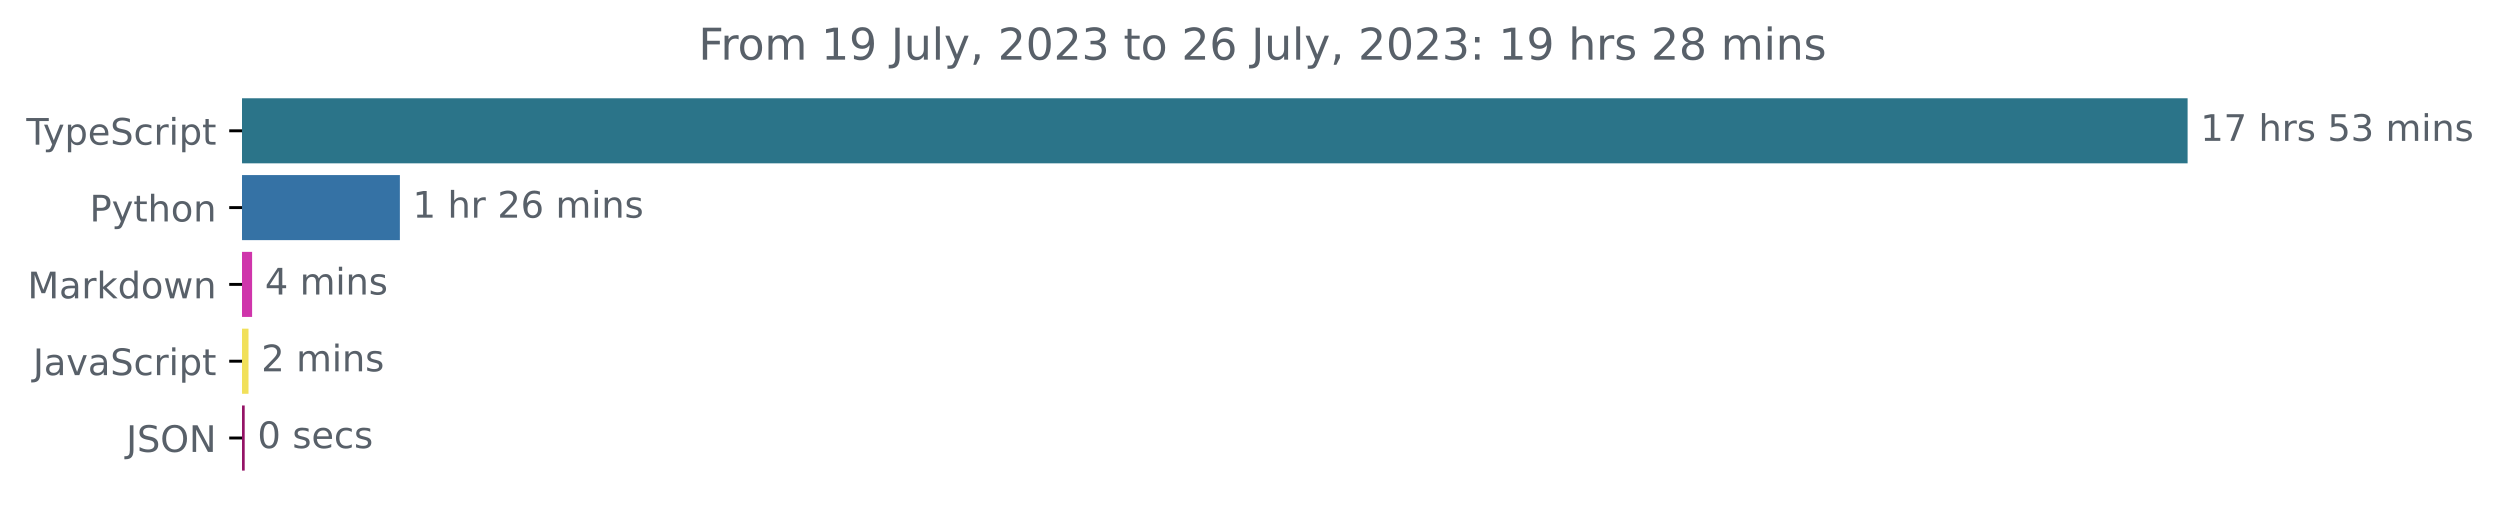
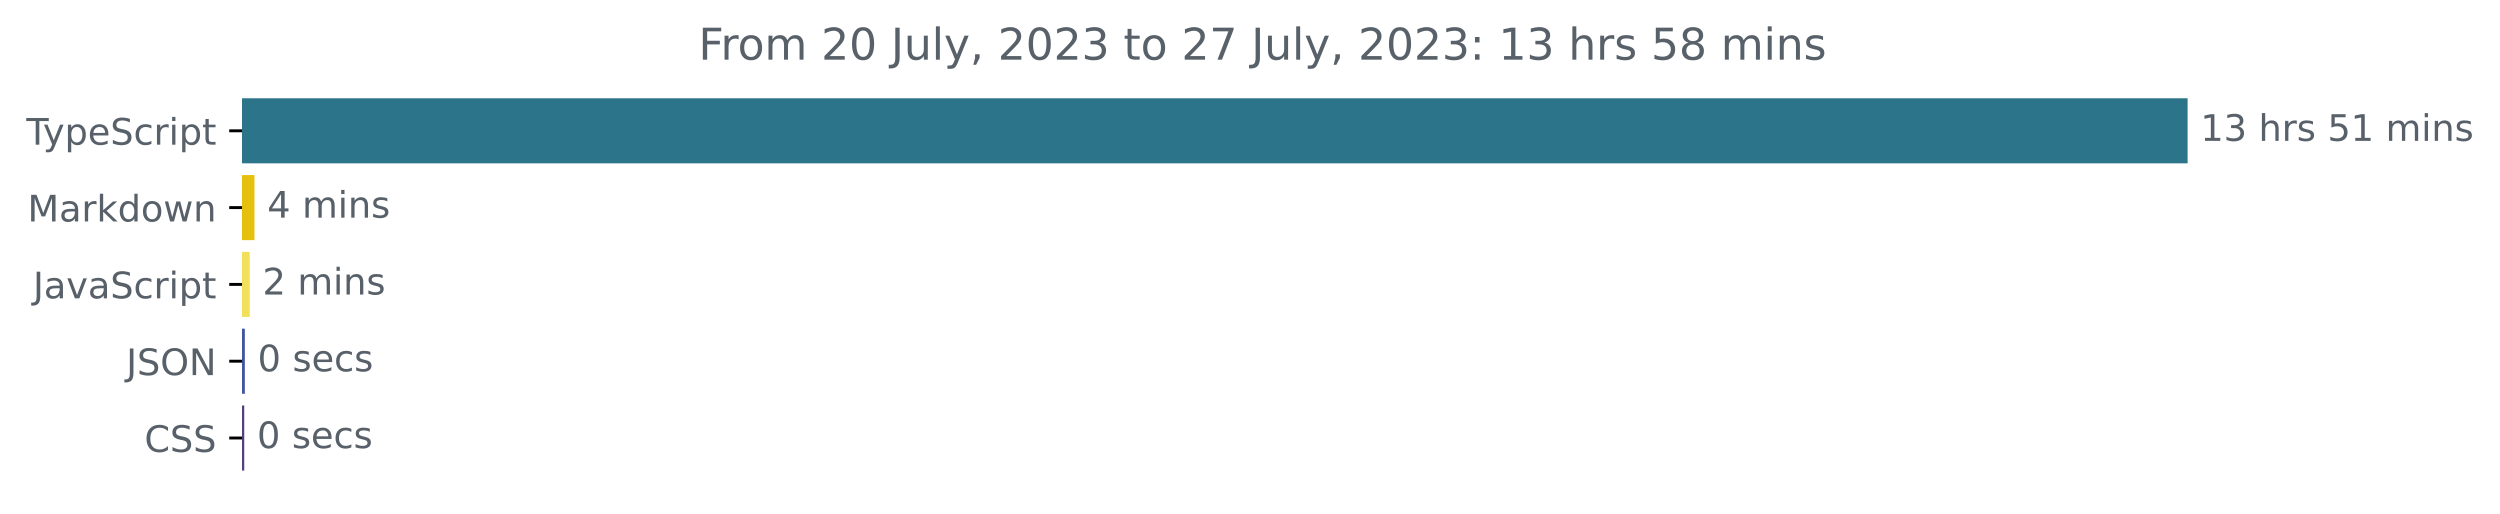
<svg xmlns="http://www.w3.org/2000/svg" xmlns:xlink="http://www.w3.org/1999/xlink" width="683.507pt" height="140.398pt" viewBox="0 0 683.507 140.398" version="1.1">
  <defs>
    <style type="text/css">*{stroke-linejoin: round; stroke-linecap: butt}</style>
  </defs>
  <g id="figure_1">
    <g id="patch_1">
      <path d="M -0 140.398  L 683.507 140.398  L 683.507 0  L -0 0  L -0 140.398  z " style="fill: none" />
    </g>
    <g id="axes_1">
      <g id="patch_2">
-         <path d="M 66.17 27.358  L 597.599 27.358  L 597.599 44.158  L 66.17 44.158  z " clip-path="url(#p59ffd32aec)" style="fill: #2b7489; stroke: #2b7489; stroke-linejoin: miter" />
+         <path d="M 66.17 27.358  L 597.599 27.358  L 597.599 44.158  L 66.17 44.158  z " clip-path="url(#p5fb11fb5c8)" style="fill: #2b7489; stroke: #2b7489; stroke-linejoin: miter" />
      </g>
      <g id="patch_3">
-         <path d="M 66.17 48.358  L 108.828 48.358  L 108.828 65.158  L 66.17 65.158  z " clip-path="url(#p59ffd32aec)" style="fill: #3572a5; stroke: #3572a5; stroke-linejoin: miter" />
+         <path d="M 66.17 48.358  L 69.067 48.358  L 69.067 65.158  L 66.17 65.158  z " clip-path="url(#p5fb11fb5c8)" style="fill: #e5c00c; stroke: #e5c00c; stroke-linejoin: miter" />
      </g>
      <g id="patch_4">
-         <path d="M 66.17 69.358  L 68.425 69.358  L 68.425 86.158  L 66.17 86.158  z " clip-path="url(#p59ffd32aec)" style="fill: #cf35ab; stroke: #cf35ab; stroke-linejoin: miter" />
+         <path d="M 66.17 69.358  L 67.78 69.358  L 67.78 86.158  L 66.17 86.158  z " clip-path="url(#p5fb11fb5c8)" style="fill: #f1e05a; stroke: #f1e05a; stroke-linejoin: miter" />
      </g>
      <g id="patch_5">
-         <path d="M 66.17 90.358  L 67.442 90.358  L 67.442 107.158  L 66.17 107.158  z " clip-path="url(#p59ffd32aec)" style="fill: #f1e05a; stroke: #f1e05a; stroke-linejoin: miter" />
+         <path d="M 66.17 90.358  L 66.439 90.358  L 66.439 107.158  L 66.17 107.158  z " clip-path="url(#p5fb11fb5c8)" style="fill: #3f55a3; stroke: #3f55a3; stroke-linejoin: miter" />
      </g>
      <g id="patch_6">
-         <path d="M 66.17 111.358  L 66.402 111.358  L 66.402 128.158  L 66.17 128.158  z " clip-path="url(#p59ffd32aec)" style="fill: #941366; stroke: #941366; stroke-linejoin: miter" />
+         <path d="M 66.17 111.358  L 66.278 111.358  L 66.278 128.158  L 66.17 128.158  z " clip-path="url(#p5fb11fb5c8)" style="fill: #563d7c; stroke: #563d7c; stroke-linejoin: miter" />
      </g>
      <g id="matplotlib.axis_1" />
      <g id="matplotlib.axis_2">
        <g id="ytick_1">
          <g id="line2d_1">
            <defs>
-               <path id="m174954a79d" d="M 0 0  L -3.5 0  " style="stroke: #000000; stroke-width: 0.8" />
+               <path id="m394ec9a0ea" d="M 0 0  L -3.5 0  " style="stroke: #000000; stroke-width: 0.8" />
            </defs>
            <g>
-               <use xlink:href="#m174954a79d" x="66.17" y="35.758" style="stroke: #000000; stroke-width: 0.8" />
+               <use xlink:href="#m394ec9a0ea" x="66.17" y="35.758" style="stroke: #000000; stroke-width: 0.8" />
            </g>
          </g>
          <g id="text_1">
            <g style="fill: #586069" transform="translate(7.2 39.55734)scale(0.1 -0.1)">
              <defs>
                <path id="DejaVuSans-54" d="M -19 4666  L 3928 4666  L 3928 4134  L 2272 4134  L 2272 0  L 1638 0  L 1638 4134  L -19 4134  L -19 4666  z " transform="scale(0.015625)" />
                <path id="DejaVuSans-79" d="M 2059 -325  Q 1816 -950 1584 -1140  Q 1353 -1331 966 -1331  L 506 -1331  L 506 -850  L 844 -850  Q 1081 -850 1212 -737  Q 1344 -625 1503 -206  L 1606 56  L 191 3500  L 800 3500  L 1894 763  L 2988 3500  L 3597 3500  L 2059 -325  z " transform="scale(0.015625)" />
                <path id="DejaVuSans-70" d="M 1159 525  L 1159 -1331  L 581 -1331  L 581 3500  L 1159 3500  L 1159 2969  Q 1341 3281 1617 3432  Q 1894 3584 2278 3584  Q 2916 3584 3314 3078  Q 3713 2572 3713 1747  Q 3713 922 3314 415  Q 2916 -91 2278 -91  Q 1894 -91 1617 61  Q 1341 213 1159 525  z M 3116 1747  Q 3116 2381 2855 2742  Q 2594 3103 2138 3103  Q 1681 3103 1420 2742  Q 1159 2381 1159 1747  Q 1159 1113 1420 752  Q 1681 391 2138 391  Q 2594 391 2855 752  Q 3116 1113 3116 1747  z " transform="scale(0.015625)" />
                <path id="DejaVuSans-65" d="M 3597 1894  L 3597 1613  L 953 1613  Q 991 1019 1311 708  Q 1631 397 2203 397  Q 2534 397 2845 478  Q 3156 559 3463 722  L 3463 178  Q 3153 47 2828 -22  Q 2503 -91 2169 -91  Q 1331 -91 842 396  Q 353 884 353 1716  Q 353 2575 817 3079  Q 1281 3584 2069 3584  Q 2775 3584 3186 3129  Q 3597 2675 3597 1894  z M 3022 2063  Q 3016 2534 2758 2815  Q 2500 3097 2075 3097  Q 1594 3097 1305 2825  Q 1016 2553 972 2059  L 3022 2063  z " transform="scale(0.015625)" />
                <path id="DejaVuSans-53" d="M 3425 4513  L 3425 3897  Q 3066 4069 2747 4153  Q 2428 4238 2131 4238  Q 1616 4238 1336 4038  Q 1056 3838 1056 3469  Q 1056 3159 1242 3001  Q 1428 2844 1947 2747  L 2328 2669  Q 3034 2534 3370 2195  Q 3706 1856 3706 1288  Q 3706 609 3251 259  Q 2797 -91 1919 -91  Q 1588 -91 1214 -16  Q 841 59 441 206  L 441 856  Q 825 641 1194 531  Q 1563 422 1919 422  Q 2459 422 2753 634  Q 3047 847 3047 1241  Q 3047 1584 2836 1778  Q 2625 1972 2144 2069  L 1759 2144  Q 1053 2284 737 2584  Q 422 2884 422 3419  Q 422 4038 858 4394  Q 1294 4750 2059 4750  Q 2388 4750 2728 4690  Q 3069 4631 3425 4513  z " transform="scale(0.015625)" />
                <path id="DejaVuSans-63" d="M 3122 3366  L 3122 2828  Q 2878 2963 2633 3030  Q 2388 3097 2138 3097  Q 1578 3097 1268 2742  Q 959 2388 959 1747  Q 959 1106 1268 751  Q 1578 397 2138 397  Q 2388 397 2633 464  Q 2878 531 3122 666  L 3122 134  Q 2881 22 2623 -34  Q 2366 -91 2075 -91  Q 1284 -91 818 406  Q 353 903 353 1747  Q 353 2603 823 3093  Q 1294 3584 2113 3584  Q 2378 3584 2631 3529  Q 2884 3475 3122 3366  z " transform="scale(0.015625)" />
                <path id="DejaVuSans-72" d="M 2631 2963  Q 2534 3019 2420 3045  Q 2306 3072 2169 3072  Q 1681 3072 1420 2755  Q 1159 2438 1159 1844  L 1159 0  L 581 0  L 581 3500  L 1159 3500  L 1159 2956  Q 1341 3275 1631 3429  Q 1922 3584 2338 3584  Q 2397 3584 2469 3576  Q 2541 3569 2628 3553  L 2631 2963  z " transform="scale(0.015625)" />
                <path id="DejaVuSans-69" d="M 603 3500  L 1178 3500  L 1178 0  L 603 0  L 603 3500  z M 603 4863  L 1178 4863  L 1178 4134  L 603 4134  L 603 4863  z " transform="scale(0.015625)" />
                <path id="DejaVuSans-74" d="M 1172 4494  L 1172 3500  L 2356 3500  L 2356 3053  L 1172 3053  L 1172 1153  Q 1172 725 1289 603  Q 1406 481 1766 481  L 2356 481  L 2356 0  L 1766 0  Q 1100 0 847 248  Q 594 497 594 1153  L 594 3053  L 172 3053  L 172 3500  L 594 3500  L 594 4494  L 1172 4494  z " transform="scale(0.015625)" />
              </defs>
              <use xlink:href="#DejaVuSans-54" />
              <use xlink:href="#DejaVuSans-79" x="45.459" />
              <use xlink:href="#DejaVuSans-70" x="104.639" />
              <use xlink:href="#DejaVuSans-65" x="168.115" />
              <use xlink:href="#DejaVuSans-53" x="229.639" />
              <use xlink:href="#DejaVuSans-63" x="293.115" />
              <use xlink:href="#DejaVuSans-72" x="348.096" />
              <use xlink:href="#DejaVuSans-69" x="389.209" />
              <use xlink:href="#DejaVuSans-70" x="416.992" />
              <use xlink:href="#DejaVuSans-74" x="480.469" />
            </g>
          </g>
        </g>
        <g id="ytick_2">
          <g id="line2d_2">
            <g>
-               <use xlink:href="#m174954a79d" x="66.17" y="56.758" style="stroke: #000000; stroke-width: 0.8" />
+               <use xlink:href="#m394ec9a0ea" x="66.17" y="56.758" style="stroke: #000000; stroke-width: 0.8" />
            </g>
          </g>
          <g id="text_2">
-             <g style="fill: #586069" transform="translate(24.50781 60.55734)scale(0.1 -0.1)">
-               <defs>
-                 <path id="DejaVuSans-50" d="M 1259 4147  L 1259 2394  L 2053 2394  Q 2494 2394 2734 2622  Q 2975 2850 2975 3272  Q 2975 3691 2734 3919  Q 2494 4147 2053 4147  L 1259 4147  z M 628 4666  L 2053 4666  Q 2838 4666 3239 4311  Q 3641 3956 3641 3272  Q 3641 2581 3239 2228  Q 2838 1875 2053 1875  L 1259 1875  L 1259 0  L 628 0  L 628 4666  z " transform="scale(0.015625)" />
-                 <path id="DejaVuSans-68" d="M 3513 2113  L 3513 0  L 2938 0  L 2938 2094  Q 2938 2591 2744 2837  Q 2550 3084 2163 3084  Q 1697 3084 1428 2787  Q 1159 2491 1159 1978  L 1159 0  L 581 0  L 581 4863  L 1159 4863  L 1159 2956  Q 1366 3272 1645 3428  Q 1925 3584 2291 3584  Q 2894 3584 3203 3211  Q 3513 2838 3513 2113  z " transform="scale(0.015625)" />
-                 <path id="DejaVuSans-6f" d="M 1959 3097  Q 1497 3097 1228 2736  Q 959 2375 959 1747  Q 959 1119 1226 758  Q 1494 397 1959 397  Q 2419 397 2687 759  Q 2956 1122 2956 1747  Q 2956 2369 2687 2733  Q 2419 3097 1959 3097  z M 1959 3584  Q 2709 3584 3137 3096  Q 3566 2609 3566 1747  Q 3566 888 3137 398  Q 2709 -91 1959 -91  Q 1206 -91 779 398  Q 353 888 353 1747  Q 353 2609 779 3096  Q 1206 3584 1959 3584  z " transform="scale(0.015625)" />
-                 <path id="DejaVuSans-6e" d="M 3513 2113  L 3513 0  L 2938 0  L 2938 2094  Q 2938 2591 2744 2837  Q 2550 3084 2163 3084  Q 1697 3084 1428 2787  Q 1159 2491 1159 1978  L 1159 0  L 581 0  L 581 3500  L 1159 3500  L 1159 2956  Q 1366 3272 1645 3428  Q 1925 3584 2291 3584  Q 2894 3584 3203 3211  Q 3513 2838 3513 2113  z " transform="scale(0.015625)" />
-               </defs>
-               <use xlink:href="#DejaVuSans-50" />
-               <use xlink:href="#DejaVuSans-79" x="60.303" />
-               <use xlink:href="#DejaVuSans-74" x="119.482" />
-               <use xlink:href="#DejaVuSans-68" x="158.691" />
-               <use xlink:href="#DejaVuSans-6f" x="222.07" />
-               <use xlink:href="#DejaVuSans-6e" x="283.252" />
-             </g>
-           </g>
-         </g>
-         <g id="ytick_3">
-           <g id="line2d_3">
-             <g>
-               <use xlink:href="#m174954a79d" x="66.17" y="77.758" style="stroke: #000000; stroke-width: 0.8" />
-             </g>
-           </g>
-           <g id="text_3">
-             <g style="fill: #586069" transform="translate(7.529688 81.55734)scale(0.1 -0.1)">
+             <g style="fill: #586069" transform="translate(7.529688 60.55734)scale(0.1 -0.1)">
              <defs>
                <path id="DejaVuSans-4d" d="M 628 4666  L 1569 4666  L 2759 1491  L 3956 4666  L 4897 4666  L 4897 0  L 4281 0  L 4281 4097  L 3078 897  L 2444 897  L 1241 4097  L 1241 0  L 628 0  L 628 4666  z " transform="scale(0.015625)" />
                <path id="DejaVuSans-61" d="M 2194 1759  Q 1497 1759 1228 1600  Q 959 1441 959 1056  Q 959 750 1161 570  Q 1363 391 1709 391  Q 2188 391 2477 730  Q 2766 1069 2766 1631  L 2766 1759  L 2194 1759  z M 3341 1997  L 3341 0  L 2766 0  L 2766 531  Q 2569 213 2275 61  Q 1981 -91 1556 -91  Q 1019 -91 701 211  Q 384 513 384 1019  Q 384 1609 779 1909  Q 1175 2209 1959 2209  L 2766 2209  L 2766 2266  Q 2766 2663 2505 2880  Q 2244 3097 1772 3097  Q 1472 3097 1187 3025  Q 903 2953 641 2809  L 641 3341  Q 956 3463 1253 3523  Q 1550 3584 1831 3584  Q 2591 3584 2966 3190  Q 3341 2797 3341 1997  z " transform="scale(0.015625)" />
                <path id="DejaVuSans-6b" d="M 581 4863  L 1159 4863  L 1159 1991  L 2875 3500  L 3609 3500  L 1753 1863  L 3688 0  L 2938 0  L 1159 1709  L 1159 0  L 581 0  L 581 4863  z " transform="scale(0.015625)" />
                <path id="DejaVuSans-64" d="M 2906 2969  L 2906 4863  L 3481 4863  L 3481 0  L 2906 0  L 2906 525  Q 2725 213 2448 61  Q 2172 -91 1784 -91  Q 1150 -91 751 415  Q 353 922 353 1747  Q 353 2572 751 3078  Q 1150 3584 1784 3584  Q 2172 3584 2448 3432  Q 2725 3281 2906 2969  z M 947 1747  Q 947 1113 1208 752  Q 1469 391 1925 391  Q 2381 391 2643 752  Q 2906 1113 2906 1747  Q 2906 2381 2643 2742  Q 2381 3103 1925 3103  Q 1469 3103 1208 2742  Q 947 2381 947 1747  z " transform="scale(0.015625)" />
+                 <path id="DejaVuSans-6f" d="M 1959 3097  Q 1497 3097 1228 2736  Q 959 2375 959 1747  Q 959 1119 1226 758  Q 1494 397 1959 397  Q 2419 397 2687 759  Q 2956 1122 2956 1747  Q 2956 2369 2687 2733  Q 2419 3097 1959 3097  z M 1959 3584  Q 2709 3584 3137 3096  Q 3566 2609 3566 1747  Q 3566 888 3137 398  Q 2709 -91 1959 -91  Q 1206 -91 779 398  Q 353 888 353 1747  Q 353 2609 779 3096  Q 1206 3584 1959 3584  z " transform="scale(0.015625)" />
                <path id="DejaVuSans-77" d="M 269 3500  L 844 3500  L 1563 769  L 2278 3500  L 2956 3500  L 3675 769  L 4391 3500  L 4966 3500  L 4050 0  L 3372 0  L 2619 2869  L 1863 0  L 1184 0  L 269 3500  z " transform="scale(0.015625)" />
+                 <path id="DejaVuSans-6e" d="M 3513 2113  L 3513 0  L 2938 0  L 2938 2094  Q 2938 2591 2744 2837  Q 2550 3084 2163 3084  Q 1697 3084 1428 2787  Q 1159 2491 1159 1978  L 1159 0  L 581 0  L 581 3500  L 1159 3500  L 1159 2956  Q 1366 3272 1645 3428  Q 1925 3584 2291 3584  Q 2894 3584 3203 3211  Q 3513 2838 3513 2113  z " transform="scale(0.015625)" />
              </defs>
              <use xlink:href="#DejaVuSans-4d" />
              <use xlink:href="#DejaVuSans-61" x="86.279" />
              <use xlink:href="#DejaVuSans-72" x="147.559" />
              <use xlink:href="#DejaVuSans-6b" x="188.672" />
              <use xlink:href="#DejaVuSans-64" x="246.582" />
              <use xlink:href="#DejaVuSans-6f" x="310.059" />
              <use xlink:href="#DejaVuSans-77" x="371.24" />
              <use xlink:href="#DejaVuSans-6e" x="453.027" />
            </g>
          </g>
        </g>
-         <g id="ytick_4">
-           <g id="line2d_4">
-             <g>
-               <use xlink:href="#m174954a79d" x="66.17" y="98.758" style="stroke: #000000; stroke-width: 0.8" />
-             </g>
-           </g>
-           <g id="text_4">
-             <g style="fill: #586069" transform="translate(9.040625 102.5573)scale(0.1 -0.1)">
+         <g id="ytick_3">
+           <g id="line2d_3">
+             <g>
+               <use xlink:href="#m394ec9a0ea" x="66.17" y="77.758" style="stroke: #000000; stroke-width: 0.8" />
+             </g>
+           </g>
+           <g id="text_3">
+             <g style="fill: #586069" transform="translate(9.040625 81.55734)scale(0.1 -0.1)">
              <defs>
                <path id="DejaVuSans-4a" d="M 628 4666  L 1259 4666  L 1259 325  Q 1259 -519 939 -900  Q 619 -1281 -91 -1281  L -331 -1281  L -331 -750  L -134 -750  Q 284 -750 456 -515  Q 628 -281 628 325  L 628 4666  z " transform="scale(0.015625)" />
                <path id="DejaVuSans-76" d="M 191 3500  L 800 3500  L 1894 563  L 2988 3500  L 3597 3500  L 2284 0  L 1503 0  L 191 3500  z " transform="scale(0.015625)" />
              </defs>
              <use xlink:href="#DejaVuSans-4a" />
              <use xlink:href="#DejaVuSans-61" x="29.492" />
              <use xlink:href="#DejaVuSans-76" x="90.771" />
              <use xlink:href="#DejaVuSans-61" x="149.951" />
              <use xlink:href="#DejaVuSans-53" x="211.23" />
              <use xlink:href="#DejaVuSans-63" x="274.707" />
              <use xlink:href="#DejaVuSans-72" x="329.688" />
              <use xlink:href="#DejaVuSans-69" x="370.801" />
              <use xlink:href="#DejaVuSans-70" x="398.584" />
              <use xlink:href="#DejaVuSans-74" x="462.061" />
            </g>
          </g>
        </g>
-         <g id="ytick_5">
-           <g id="line2d_5">
-             <g>
-               <use xlink:href="#m174954a79d" x="66.17" y="119.758" style="stroke: #000000; stroke-width: 0.8" />
-             </g>
-           </g>
-           <g id="text_5">
-             <g style="fill: #586069" transform="translate(34.51875 123.5573)scale(0.1 -0.1)">
+         <g id="ytick_4">
+           <g id="line2d_4">
+             <g>
+               <use xlink:href="#m394ec9a0ea" x="66.17" y="98.758" style="stroke: #000000; stroke-width: 0.8" />
+             </g>
+           </g>
+           <g id="text_4">
+             <g style="fill: #586069" transform="translate(34.51875 102.5573)scale(0.1 -0.1)">
              <defs>
                <path id="DejaVuSans-4f" d="M 2522 4238  Q 1834 4238 1429 3725  Q 1025 3213 1025 2328  Q 1025 1447 1429 934  Q 1834 422 2522 422  Q 3209 422 3611 934  Q 4013 1447 4013 2328  Q 4013 3213 3611 3725  Q 3209 4238 2522 4238  z M 2522 4750  Q 3503 4750 4090 4092  Q 4678 3434 4678 2328  Q 4678 1225 4090 567  Q 3503 -91 2522 -91  Q 1538 -91 948 565  Q 359 1222 359 2328  Q 359 3434 948 4092  Q 1538 4750 2522 4750  z " transform="scale(0.015625)" />
                <path id="DejaVuSans-4e" d="M 628 4666  L 1478 4666  L 3547 763  L 3547 4666  L 4159 4666  L 4159 0  L 3309 0  L 1241 3903  L 1241 0  L 628 0  L 628 4666  z " transform="scale(0.015625)" />
              </defs>
              <use xlink:href="#DejaVuSans-4a" />
              <use xlink:href="#DejaVuSans-53" x="29.492" />
              <use xlink:href="#DejaVuSans-4f" x="92.969" />
              <use xlink:href="#DejaVuSans-4e" x="171.68" />
            </g>
          </g>
        </g>
+         <g id="ytick_5">
+           <g id="line2d_5">
+             <g>
+               <use xlink:href="#m394ec9a0ea" x="66.17" y="119.758" style="stroke: #000000; stroke-width: 0.8" />
+             </g>
+           </g>
+           <g id="text_5">
+             <g style="fill: #586069" transform="translate(39.49063 123.5573)scale(0.1 -0.1)">
+               <defs>
+                 <path id="DejaVuSans-43" d="M 4122 4306  L 4122 3641  Q 3803 3938 3442 4084  Q 3081 4231 2675 4231  Q 1875 4231 1450 3742  Q 1025 3253 1025 2328  Q 1025 1406 1450 917  Q 1875 428 2675 428  Q 3081 428 3442 575  Q 3803 722 4122 1019  L 4122 359  Q 3791 134 3420 21  Q 3050 -91 2638 -91  Q 1578 -91 968 557  Q 359 1206 359 2328  Q 359 3453 968 4101  Q 1578 4750 2638 4750  Q 3056 4750 3426 4639  Q 3797 4528 4122 4306  z " transform="scale(0.015625)" />
+               </defs>
+               <use xlink:href="#DejaVuSans-43" />
+               <use xlink:href="#DejaVuSans-53" x="69.824" />
+               <use xlink:href="#DejaVuSans-53" x="133.301" />
+             </g>
+           </g>
+         </g>
      </g>
      <g id="text_6">
        <g style="fill: #586069" transform="translate(601.5989 38.5175)scale(0.1 -0.1)">
          <defs>
            <path id="DejaVuSans-31" d="M 794 531  L 1825 531  L 1825 4091  L 703 3866  L 703 4441  L 1819 4666  L 2450 4666  L 2450 531  L 3481 531  L 3481 0  L 794 0  L 794 531  z " transform="scale(0.015625)" />
-             <path id="DejaVuSans-37" d="M 525 4666  L 3525 4666  L 3525 4397  L 1831 0  L 1172 0  L 2766 4134  L 525 4134  L 525 4666  z " transform="scale(0.015625)" />
+             <path id="DejaVuSans-33" d="M 2597 2516  Q 3050 2419 3304 2112  Q 3559 1806 3559 1356  Q 3559 666 3084 287  Q 2609 -91 1734 -91  Q 1441 -91 1130 -33  Q 819 25 488 141  L 488 750  Q 750 597 1062 519  Q 1375 441 1716 441  Q 2309 441 2620 675  Q 2931 909 2931 1356  Q 2931 1769 2642 2001  Q 2353 2234 1838 2234  L 1294 2234  L 1294 2753  L 1863 2753  Q 2328 2753 2575 2939  Q 2822 3125 2822 3475  Q 2822 3834 2567 4026  Q 2313 4219 1838 4219  Q 1578 4219 1281 4162  Q 984 4106 628 3988  L 628 4550  Q 988 4650 1302 4700  Q 1616 4750 1894 4750  Q 2613 4750 3031 4423  Q 3450 4097 3450 3541  Q 3450 3153 3228 2886  Q 3006 2619 2597 2516  z " transform="scale(0.015625)" />
            <path id="DejaVuSans-20" transform="scale(0.015625)" />
+             <path id="DejaVuSans-68" d="M 3513 2113  L 3513 0  L 2938 0  L 2938 2094  Q 2938 2591 2744 2837  Q 2550 3084 2163 3084  Q 1697 3084 1428 2787  Q 1159 2491 1159 1978  L 1159 0  L 581 0  L 581 4863  L 1159 4863  L 1159 2956  Q 1366 3272 1645 3428  Q 1925 3584 2291 3584  Q 2894 3584 3203 3211  Q 3513 2838 3513 2113  z " transform="scale(0.015625)" />
            <path id="DejaVuSans-73" d="M 2834 3397  L 2834 2853  Q 2591 2978 2328 3040  Q 2066 3103 1784 3103  Q 1356 3103 1142 2972  Q 928 2841 928 2578  Q 928 2378 1081 2264  Q 1234 2150 1697 2047  L 1894 2003  Q 2506 1872 2764 1633  Q 3022 1394 3022 966  Q 3022 478 2636 193  Q 2250 -91 1575 -91  Q 1294 -91 989 -36  Q 684 19 347 128  L 347 722  Q 666 556 975 473  Q 1284 391 1588 391  Q 1994 391 2212 530  Q 2431 669 2431 922  Q 2431 1156 2273 1281  Q 2116 1406 1581 1522  L 1381 1569  Q 847 1681 609 1914  Q 372 2147 372 2553  Q 372 3047 722 3315  Q 1072 3584 1716 3584  Q 2034 3584 2315 3537  Q 2597 3491 2834 3397  z " transform="scale(0.015625)" />
            <path id="DejaVuSans-35" d="M 691 4666  L 3169 4666  L 3169 4134  L 1269 4134  L 1269 2991  Q 1406 3038 1543 3061  Q 1681 3084 1819 3084  Q 2600 3084 3056 2656  Q 3513 2228 3513 1497  Q 3513 744 3044 326  Q 2575 -91 1722 -91  Q 1428 -91 1123 -41  Q 819 9 494 109  L 494 744  Q 775 591 1075 516  Q 1375 441 1709 441  Q 2250 441 2565 725  Q 2881 1009 2881 1497  Q 2881 1984 2565 2268  Q 2250 2553 1709 2553  Q 1456 2553 1204 2497  Q 953 2441 691 2322  L 691 4666  z " transform="scale(0.015625)" />
-             <path id="DejaVuSans-33" d="M 2597 2516  Q 3050 2419 3304 2112  Q 3559 1806 3559 1356  Q 3559 666 3084 287  Q 2609 -91 1734 -91  Q 1441 -91 1130 -33  Q 819 25 488 141  L 488 750  Q 750 597 1062 519  Q 1375 441 1716 441  Q 2309 441 2620 675  Q 2931 909 2931 1356  Q 2931 1769 2642 2001  Q 2353 2234 1838 2234  L 1294 2234  L 1294 2753  L 1863 2753  Q 2328 2753 2575 2939  Q 2822 3125 2822 3475  Q 2822 3834 2567 4026  Q 2313 4219 1838 4219  Q 1578 4219 1281 4162  Q 984 4106 628 3988  L 628 4550  Q 988 4650 1302 4700  Q 1616 4750 1894 4750  Q 2613 4750 3031 4423  Q 3450 4097 3450 3541  Q 3450 3153 3228 2886  Q 3006 2619 2597 2516  z " transform="scale(0.015625)" />
            <path id="DejaVuSans-6d" d="M 3328 2828  Q 3544 3216 3844 3400  Q 4144 3584 4550 3584  Q 5097 3584 5394 3201  Q 5691 2819 5691 2113  L 5691 0  L 5113 0  L 5113 2094  Q 5113 2597 4934 2840  Q 4756 3084 4391 3084  Q 3944 3084 3684 2787  Q 3425 2491 3425 1978  L 3425 0  L 2847 0  L 2847 2094  Q 2847 2600 2669 2842  Q 2491 3084 2119 3084  Q 1678 3084 1418 2786  Q 1159 2488 1159 1978  L 1159 0  L 581 0  L 581 3500  L 1159 3500  L 1159 2956  Q 1356 3278 1631 3431  Q 1906 3584 2284 3584  Q 2666 3584 2933 3390  Q 3200 3197 3328 2828  z " transform="scale(0.015625)" />
          </defs>
          <use xlink:href="#DejaVuSans-31" />
-           <use xlink:href="#DejaVuSans-37" x="63.623" />
+           <use xlink:href="#DejaVuSans-33" x="63.623" />
          <use xlink:href="#DejaVuSans-20" x="127.246" />
          <use xlink:href="#DejaVuSans-68" x="159.033" />
          <use xlink:href="#DejaVuSans-72" x="222.412" />
          <use xlink:href="#DejaVuSans-73" x="263.525" />
          <use xlink:href="#DejaVuSans-20" x="315.625" />
          <use xlink:href="#DejaVuSans-35" x="347.412" />
-           <use xlink:href="#DejaVuSans-33" x="411.035" />
+           <use xlink:href="#DejaVuSans-31" x="411.035" />
          <use xlink:href="#DejaVuSans-20" x="474.658" />
          <use xlink:href="#DejaVuSans-6d" x="506.445" />
          <use xlink:href="#DejaVuSans-69" x="603.857" />
          <use xlink:href="#DejaVuSans-6e" x="631.641" />
          <use xlink:href="#DejaVuSans-73" x="695.02" />
        </g>
      </g>
      <g id="text_7">
-         <g style="fill: #586069" transform="translate(112.8279 59.5175)scale(0.1 -0.1)">
-           <defs>
-             <path id="DejaVuSans-32" d="M 1228 531  L 3431 531  L 3431 0  L 469 0  L 469 531  Q 828 903 1448 1529  Q 2069 2156 2228 2338  Q 2531 2678 2651 2914  Q 2772 3150 2772 3378  Q 2772 3750 2511 3984  Q 2250 4219 1831 4219  Q 1534 4219 1204 4116  Q 875 4013 500 3803  L 500 4441  Q 881 4594 1212 4672  Q 1544 4750 1819 4750  Q 2544 4750 2975 4387  Q 3406 4025 3406 3419  Q 3406 3131 3298 2873  Q 3191 2616 2906 2266  Q 2828 2175 2409 1742  Q 1991 1309 1228 531  z " transform="scale(0.015625)" />
-             <path id="DejaVuSans-36" d="M 2113 2584  Q 1688 2584 1439 2293  Q 1191 2003 1191 1497  Q 1191 994 1439 701  Q 1688 409 2113 409  Q 2538 409 2786 701  Q 3034 994 3034 1497  Q 3034 2003 2786 2293  Q 2538 2584 2113 2584  z M 3366 4563  L 3366 3988  Q 3128 4100 2886 4159  Q 2644 4219 2406 4219  Q 1781 4219 1451 3797  Q 1122 3375 1075 2522  Q 1259 2794 1537 2939  Q 1816 3084 2150 3084  Q 2853 3084 3261 2657  Q 3669 2231 3669 1497  Q 3669 778 3244 343  Q 2819 -91 2113 -91  Q 1303 -91 875 529  Q 447 1150 447 2328  Q 447 3434 972 4092  Q 1497 4750 2381 4750  Q 2619 4750 2861 4703  Q 3103 4656 3366 4563  z " transform="scale(0.015625)" />
-           </defs>
-           <use xlink:href="#DejaVuSans-31" />
-           <use xlink:href="#DejaVuSans-20" x="63.623" />
-           <use xlink:href="#DejaVuSans-68" x="95.41" />
-           <use xlink:href="#DejaVuSans-72" x="158.789" />
-           <use xlink:href="#DejaVuSans-20" x="199.902" />
-           <use xlink:href="#DejaVuSans-32" x="231.689" />
-           <use xlink:href="#DejaVuSans-36" x="295.312" />
-           <use xlink:href="#DejaVuSans-20" x="358.936" />
-           <use xlink:href="#DejaVuSans-6d" x="390.723" />
-           <use xlink:href="#DejaVuSans-69" x="488.135" />
-           <use xlink:href="#DejaVuSans-6e" x="515.918" />
-           <use xlink:href="#DejaVuSans-73" x="579.297" />
-         </g>
-       </g>
-       <g id="text_8">
-         <g style="fill: #586069" transform="translate(72.42458 80.5175)scale(0.1 -0.1)">
+         <g style="fill: #586069" transform="translate(73.06697 59.5175)scale(0.1 -0.1)">
          <defs>
            <path id="DejaVuSans-34" d="M 2419 4116  L 825 1625  L 2419 1625  L 2419 4116  z M 2253 4666  L 3047 4666  L 3047 1625  L 3713 1625  L 3713 1100  L 3047 1100  L 3047 0  L 2419 0  L 2419 1100  L 313 1100  L 313 1709  L 2253 4666  z " transform="scale(0.015625)" />
          </defs>
          <use xlink:href="#DejaVuSans-34" />
          <use xlink:href="#DejaVuSans-20" x="63.623" />
          <use xlink:href="#DejaVuSans-6d" x="95.41" />
          <use xlink:href="#DejaVuSans-69" x="192.822" />
          <use xlink:href="#DejaVuSans-6e" x="220.605" />
          <use xlink:href="#DejaVuSans-73" x="283.984" />
        </g>
      </g>
-       <g id="text_9">
-         <g style="fill: #586069" transform="translate(71.44195 101.5175)scale(0.1 -0.1)">
+       <g id="text_8">
+         <g style="fill: #586069" transform="translate(71.77956 80.5175)scale(0.1 -0.1)">
+           <defs>
+             <path id="DejaVuSans-32" d="M 1228 531  L 3431 531  L 3431 0  L 469 0  L 469 531  Q 828 903 1448 1529  Q 2069 2156 2228 2338  Q 2531 2678 2651 2914  Q 2772 3150 2772 3378  Q 2772 3750 2511 3984  Q 2250 4219 1831 4219  Q 1534 4219 1204 4116  Q 875 4013 500 3803  L 500 4441  Q 881 4594 1212 4672  Q 1544 4750 1819 4750  Q 2544 4750 2975 4387  Q 3406 4025 3406 3419  Q 3406 3131 3298 2873  Q 3191 2616 2906 2266  Q 2828 2175 2409 1742  Q 1991 1309 1228 531  z " transform="scale(0.015625)" />
+           </defs>
          <use xlink:href="#DejaVuSans-32" />
          <use xlink:href="#DejaVuSans-20" x="63.623" />
          <use xlink:href="#DejaVuSans-6d" x="95.41" />
          <use xlink:href="#DejaVuSans-69" x="192.822" />
          <use xlink:href="#DejaVuSans-6e" x="220.605" />
          <use xlink:href="#DejaVuSans-73" x="283.984" />
        </g>
      </g>
-       <g id="text_10">
-         <g style="fill: #586069" transform="translate(70.40152 122.5175)scale(0.1 -0.1)">
+       <g id="text_9">
+         <g style="fill: #586069" transform="translate(70.43852 101.5175)scale(0.1 -0.1)">
          <defs>
            <path id="DejaVuSans-30" d="M 2034 4250  Q 1547 4250 1301 3770  Q 1056 3291 1056 2328  Q 1056 1369 1301 889  Q 1547 409 2034 409  Q 2525 409 2770 889  Q 3016 1369 3016 2328  Q 3016 3291 2770 3770  Q 2525 4250 2034 4250  z M 2034 4750  Q 2819 4750 3233 4129  Q 3647 3509 3647 2328  Q 3647 1150 3233 529  Q 2819 -91 2034 -91  Q 1250 -91 836 529  Q 422 1150 422 2328  Q 422 3509 836 4129  Q 1250 4750 2034 4750  z " transform="scale(0.015625)" />
          </defs>
          <use xlink:href="#DejaVuSans-30" />
          <use xlink:href="#DejaVuSans-20" x="63.623" />
          <use xlink:href="#DejaVuSans-73" x="95.41" />
          <use xlink:href="#DejaVuSans-65" x="147.51" />
          <use xlink:href="#DejaVuSans-63" x="209.033" />
          <use xlink:href="#DejaVuSans-73" x="264.014" />
        </g>
      </g>
+       <g id="text_10">
+         <g style="fill: #586069" transform="translate(70.2776 122.5175)scale(0.1 -0.1)">
+           <use xlink:href="#DejaVuSans-30" />
+           <use xlink:href="#DejaVuSans-20" x="63.623" />
+           <use xlink:href="#DejaVuSans-73" x="95.41" />
+           <use xlink:href="#DejaVuSans-65" x="147.51" />
+           <use xlink:href="#DejaVuSans-63" x="209.033" />
+           <use xlink:href="#DejaVuSans-73" x="264.014" />
+         </g>
+       </g>
      <g id="text_11">
        <g style="fill: #586069" transform="translate(190.9778 16.31812)scale(0.12 -0.12)">
          <defs>
            <path id="DejaVuSans-46" d="M 628 4666  L 3309 4666  L 3309 4134  L 1259 4134  L 1259 2759  L 3109 2759  L 3109 2228  L 1259 2228  L 1259 0  L 628 0  L 628 4666  z " transform="scale(0.015625)" />
-             <path id="DejaVuSans-39" d="M 703 97  L 703 672  Q 941 559 1184 500  Q 1428 441 1663 441  Q 2288 441 2617 861  Q 2947 1281 2994 2138  Q 2813 1869 2534 1725  Q 2256 1581 1919 1581  Q 1219 1581 811 2004  Q 403 2428 403 3163  Q 403 3881 828 4315  Q 1253 4750 1959 4750  Q 2769 4750 3195 4129  Q 3622 3509 3622 2328  Q 3622 1225 3098 567  Q 2575 -91 1691 -91  Q 1453 -91 1209 -44  Q 966 3 703 97  z M 1959 2075  Q 2384 2075 2632 2365  Q 2881 2656 2881 3163  Q 2881 3666 2632 3958  Q 2384 4250 1959 4250  Q 1534 4250 1286 3958  Q 1038 3666 1038 3163  Q 1038 2656 1286 2365  Q 1534 2075 1959 2075  z " transform="scale(0.015625)" />
            <path id="DejaVuSans-75" d="M 544 1381  L 544 3500  L 1119 3500  L 1119 1403  Q 1119 906 1312 657  Q 1506 409 1894 409  Q 2359 409 2629 706  Q 2900 1003 2900 1516  L 2900 3500  L 3475 3500  L 3475 0  L 2900 0  L 2900 538  Q 2691 219 2414 64  Q 2138 -91 1772 -91  Q 1169 -91 856 284  Q 544 659 544 1381  z M 1991 3584  L 1991 3584  z " transform="scale(0.015625)" />
            <path id="DejaVuSans-6c" d="M 603 4863  L 1178 4863  L 1178 0  L 603 0  L 603 4863  z " transform="scale(0.015625)" />
            <path id="DejaVuSans-2c" d="M 750 794  L 1409 794  L 1409 256  L 897 -744  L 494 -744  L 750 256  L 750 794  z " transform="scale(0.015625)" />
+             <path id="DejaVuSans-37" d="M 525 4666  L 3525 4666  L 3525 4397  L 1831 0  L 1172 0  L 2766 4134  L 525 4134  L 525 4666  z " transform="scale(0.015625)" />
            <path id="DejaVuSans-3a" d="M 750 794  L 1409 794  L 1409 0  L 750 0  L 750 794  z M 750 3309  L 1409 3309  L 1409 2516  L 750 2516  L 750 3309  z " transform="scale(0.015625)" />
            <path id="DejaVuSans-38" d="M 2034 2216  Q 1584 2216 1326 1975  Q 1069 1734 1069 1313  Q 1069 891 1326 650  Q 1584 409 2034 409  Q 2484 409 2743 651  Q 3003 894 3003 1313  Q 3003 1734 2745 1975  Q 2488 2216 2034 2216  z M 1403 2484  Q 997 2584 770 2862  Q 544 3141 544 3541  Q 544 4100 942 4425  Q 1341 4750 2034 4750  Q 2731 4750 3128 4425  Q 3525 4100 3525 3541  Q 3525 3141 3298 2862  Q 3072 2584 2669 2484  Q 3125 2378 3379 2068  Q 3634 1759 3634 1313  Q 3634 634 3220 271  Q 2806 -91 2034 -91  Q 1263 -91 848 271  Q 434 634 434 1313  Q 434 1759 690 2068  Q 947 2378 1403 2484  z M 1172 3481  Q 1172 3119 1398 2916  Q 1625 2713 2034 2713  Q 2441 2713 2670 2916  Q 2900 3119 2900 3481  Q 2900 3844 2670 4047  Q 2441 4250 2034 4250  Q 1625 4250 1398 4047  Q 1172 3844 1172 3481  z " transform="scale(0.015625)" />
          </defs>
          <use xlink:href="#DejaVuSans-46" />
          <use xlink:href="#DejaVuSans-72" x="50.27" />
          <use xlink:href="#DejaVuSans-6f" x="89.133" />
          <use xlink:href="#DejaVuSans-6d" x="150.314" />
          <use xlink:href="#DejaVuSans-20" x="247.727" />
-           <use xlink:href="#DejaVuSans-31" x="279.514" />
-           <use xlink:href="#DejaVuSans-39" x="343.137" />
+           <use xlink:href="#DejaVuSans-32" x="279.514" />
+           <use xlink:href="#DejaVuSans-30" x="343.137" />
          <use xlink:href="#DejaVuSans-20" x="406.76" />
          <use xlink:href="#DejaVuSans-4a" x="438.547" />
          <use xlink:href="#DejaVuSans-75" x="468.039" />
          <use xlink:href="#DejaVuSans-6c" x="531.418" />
          <use xlink:href="#DejaVuSans-79" x="559.201" />
          <use xlink:href="#DejaVuSans-2c" x="618.381" />
          <use xlink:href="#DejaVuSans-20" x="650.168" />
          <use xlink:href="#DejaVuSans-32" x="681.955" />
          <use xlink:href="#DejaVuSans-30" x="745.578" />
          <use xlink:href="#DejaVuSans-32" x="809.201" />
          <use xlink:href="#DejaVuSans-33" x="872.824" />
          <use xlink:href="#DejaVuSans-20" x="936.447" />
          <use xlink:href="#DejaVuSans-74" x="968.234" />
          <use xlink:href="#DejaVuSans-6f" x="1007.443" />
          <use xlink:href="#DejaVuSans-20" x="1068.625" />
          <use xlink:href="#DejaVuSans-32" x="1100.412" />
-           <use xlink:href="#DejaVuSans-36" x="1164.035" />
+           <use xlink:href="#DejaVuSans-37" x="1164.035" />
          <use xlink:href="#DejaVuSans-20" x="1227.658" />
          <use xlink:href="#DejaVuSans-4a" x="1259.445" />
          <use xlink:href="#DejaVuSans-75" x="1288.938" />
          <use xlink:href="#DejaVuSans-6c" x="1352.316" />
          <use xlink:href="#DejaVuSans-79" x="1380.1" />
          <use xlink:href="#DejaVuSans-2c" x="1439.279" />
          <use xlink:href="#DejaVuSans-20" x="1471.066" />
          <use xlink:href="#DejaVuSans-32" x="1502.854" />
          <use xlink:href="#DejaVuSans-30" x="1566.477" />
          <use xlink:href="#DejaVuSans-32" x="1630.1" />
          <use xlink:href="#DejaVuSans-33" x="1693.723" />
          <use xlink:href="#DejaVuSans-3a" x="1757.346" />
          <use xlink:href="#DejaVuSans-20" x="1791.037" />
          <use xlink:href="#DejaVuSans-31" x="1822.824" />
-           <use xlink:href="#DejaVuSans-39" x="1886.447" />
+           <use xlink:href="#DejaVuSans-33" x="1886.447" />
          <use xlink:href="#DejaVuSans-20" x="1950.07" />
          <use xlink:href="#DejaVuSans-68" x="1981.857" />
          <use xlink:href="#DejaVuSans-72" x="2045.236" />
          <use xlink:href="#DejaVuSans-73" x="2086.35" />
          <use xlink:href="#DejaVuSans-20" x="2138.449" />
-           <use xlink:href="#DejaVuSans-32" x="2170.236" />
+           <use xlink:href="#DejaVuSans-35" x="2170.236" />
          <use xlink:href="#DejaVuSans-38" x="2233.859" />
          <use xlink:href="#DejaVuSans-20" x="2297.482" />
          <use xlink:href="#DejaVuSans-6d" x="2329.27" />
          <use xlink:href="#DejaVuSans-69" x="2426.682" />
          <use xlink:href="#DejaVuSans-6e" x="2454.465" />
          <use xlink:href="#DejaVuSans-73" x="2517.844" />
        </g>
      </g>
    </g>
  </g>
  <defs>
-     <clipPath id="p59ffd32aec">
+     <clipPath id="p5fb11fb5c8">
      <rect x="66.17" y="22.318" width="558" height="110.88" />
    </clipPath>
  </defs>
</svg>
